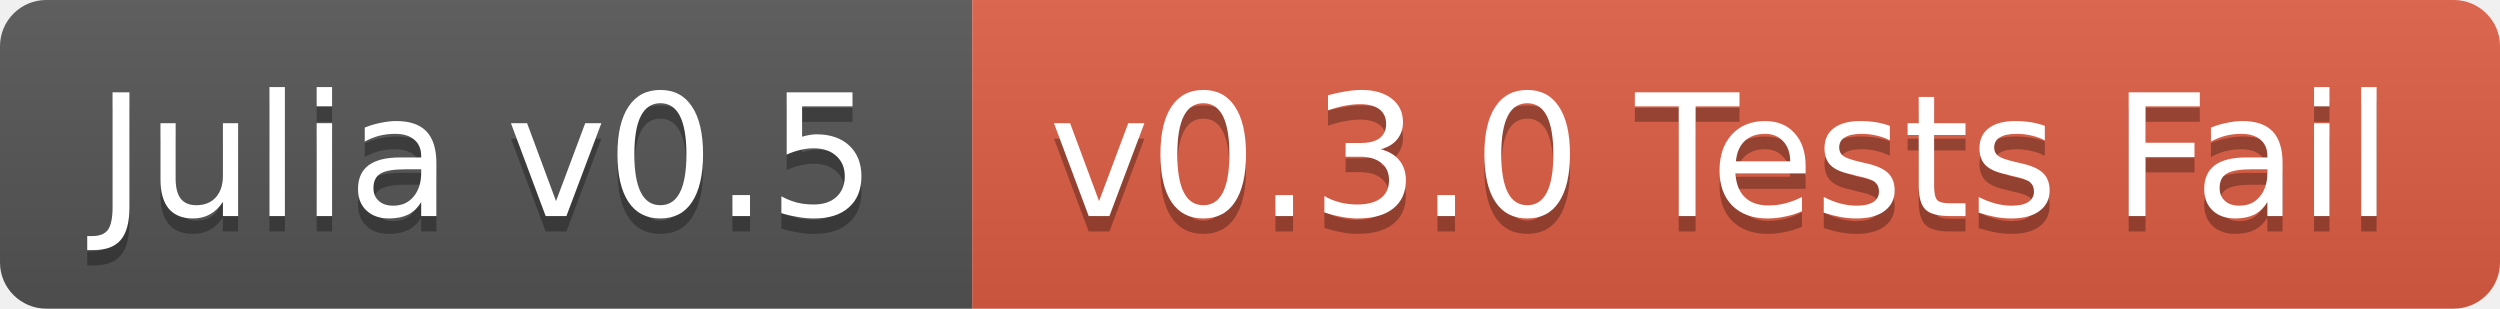
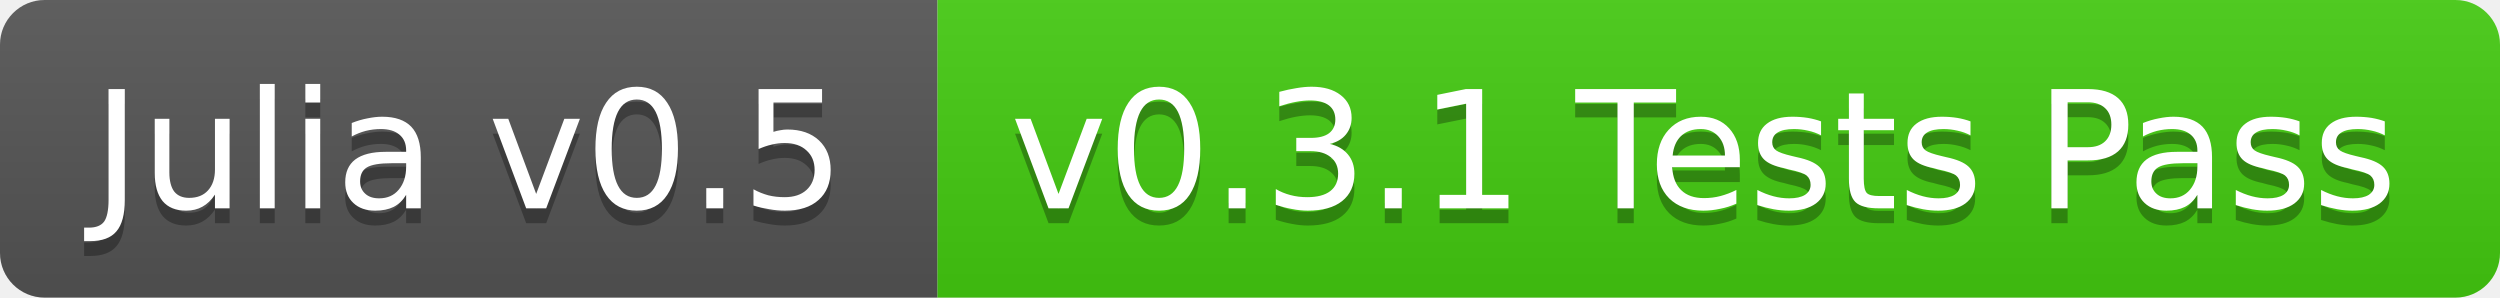
- <svg xmlns="http://www.w3.org/2000/svg" width="162" height="20">
+ <svg xmlns="http://www.w3.org/2000/svg" width="168" height="20">
  <linearGradient id="b" x2="0" y2="100%">
    <stop offset="0" stop-color="#bbb" stop-opacity=".1" />
    <stop offset="1" stop-opacity=".1" />
  </linearGradient>
  <clipPath id="a">
-     <rect width="162" height="20" rx="3" fill="#fff" />
+     <rect width="168" height="20" rx="3" fill="#fff" />
  </clipPath>
  <g clip-path="url(#a)">
    <path fill="#555" d="M0 0h63v20H0z" />
-     <path fill="#e05d44" d="M63 0h99v20H63z" />
-     <path fill="url(#b)" d="M0 0h162v20H0z" />
+     <path fill="#4c1" d="M63 0h105v20H63z" />
+     <path fill="url(#b)" d="M0 0h168v20H0z" />
  </g>
  <g fill="#fff" text-anchor="middle" font-family="DejaVu Sans,Verdana,Geneva,sans-serif" font-size="11">
    <text x="31.5" y="15" fill="#010101" fill-opacity=".3">Julia v0.5</text>
    <text x="31.5" y="14">Julia v0.5</text>
-     <text x="111.5" y="15" fill="#010101" fill-opacity=".3">v0.3.0 Tests Fail</text>
-     <text x="111.5" y="14">v0.3.0 Tests Fail</text>
+     <text x="114.5" y="15" fill="#010101" fill-opacity=".3">v0.3.1 Tests Pass</text>
+     <text x="114.5" y="14">v0.3.1 Tests Pass</text>
  </g>
</svg>
